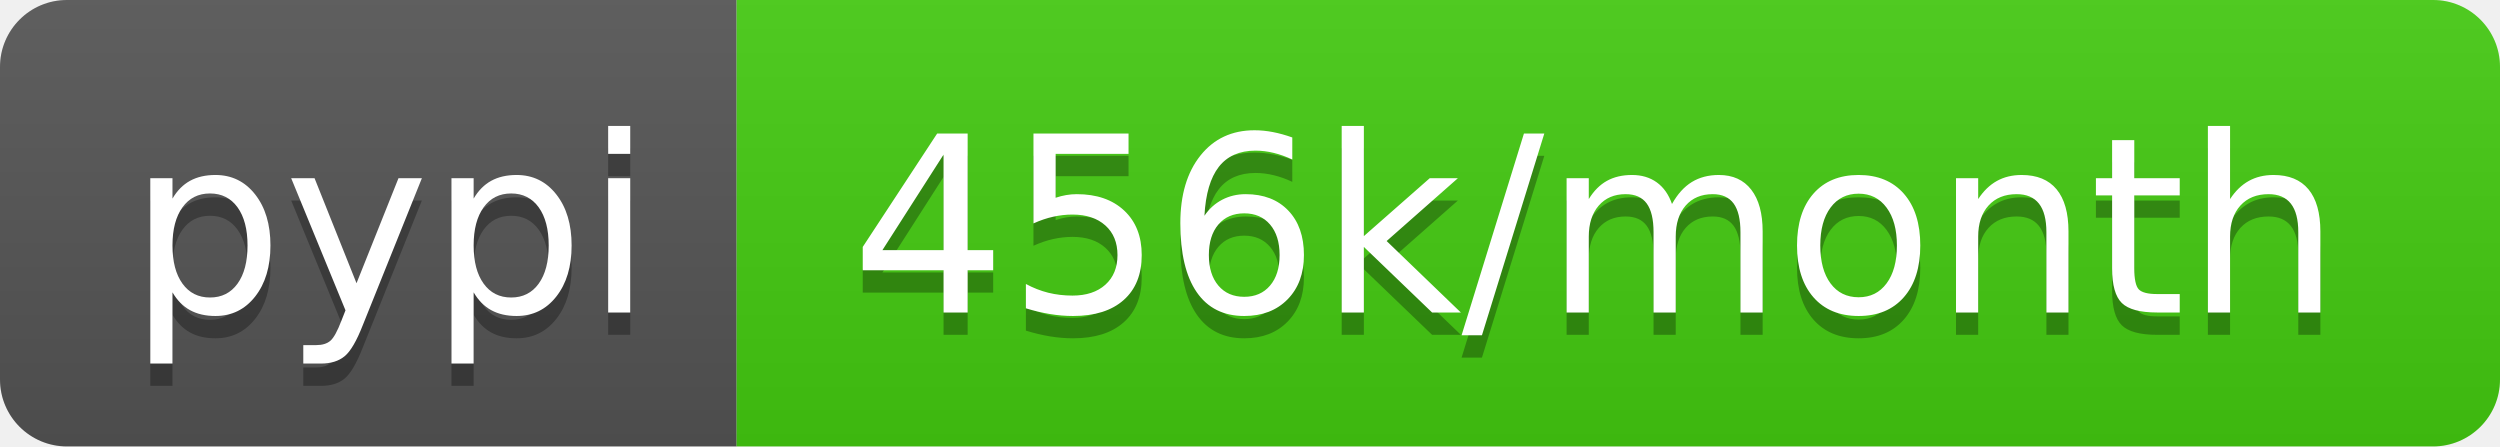
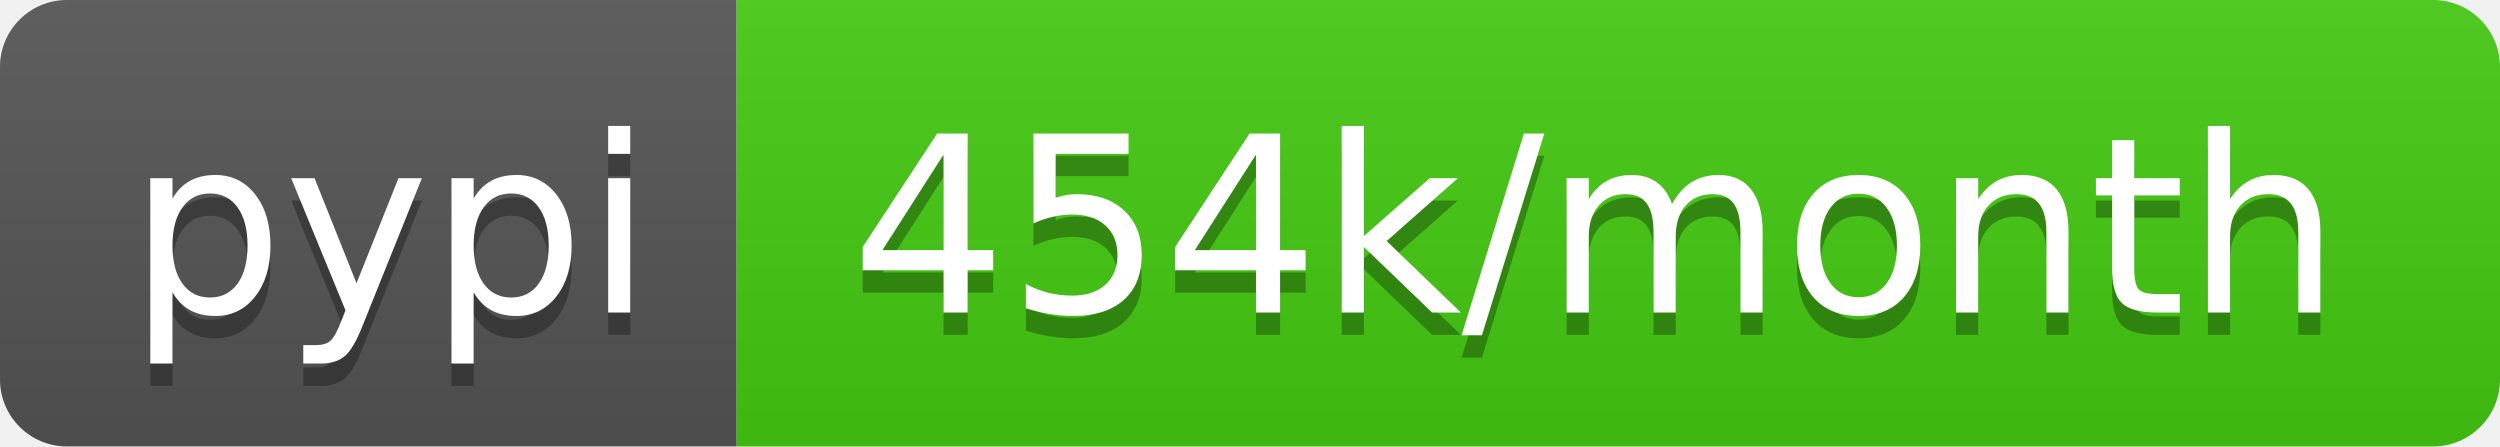
- <svg xmlns="http://www.w3.org/2000/svg" width="112" height="20" role="img" aria-label="pypi: 456k/month">
+ <svg xmlns="http://www.w3.org/2000/svg" width="112" height="20" role="img" aria-label="pypi: 454k/month">
  <linearGradient id="s" x2="0" y2="100%">
    <stop offset="0" stop-color="#bbb" stop-opacity=".1" />
    <stop offset="1" stop-opacity=".1" />
  </linearGradient>
  <clipPath id="r">
    <rect width="112" height="20" rx="3" fill="#fff" />
  </clipPath>
  <g clip-path="url(#r)">
    <rect width="33" height="20" fill="#555" />
    <rect x="33" width="79" height="20" fill="#4c1" />
    <rect width="112" height="20" fill="url(#s)" />
  </g>
  <g fill="#fff" text-anchor="middle" font-family="Verdana,Geneva,DejaVu Sans,sans-serif" text-rendering="geometricPrecision" font-size="110">
    <text aria-hidden="true" x="175" y="150" fill="#010101" fill-opacity=".3" transform="scale(.1)" textLength="230">pypi</text>
    <text x="175" y="140" transform="scale(.1)" fill="#fff" textLength="230">pypi</text>
-     <text aria-hidden="true" x="715" y="150" fill="#010101" fill-opacity=".3" transform="scale(.1)" textLength="690">456k/month</text>
-     <text x="715" y="140" transform="scale(.1)" fill="#fff" textLength="690">456k/month</text>
+     <text aria-hidden="true" x="715" y="150" fill="#010101" fill-opacity=".3" transform="scale(.1)" textLength="690">454k/month</text>
+     <text x="715" y="140" transform="scale(.1)" fill="#fff" textLength="690">454k/month</text>
  </g>
</svg>
